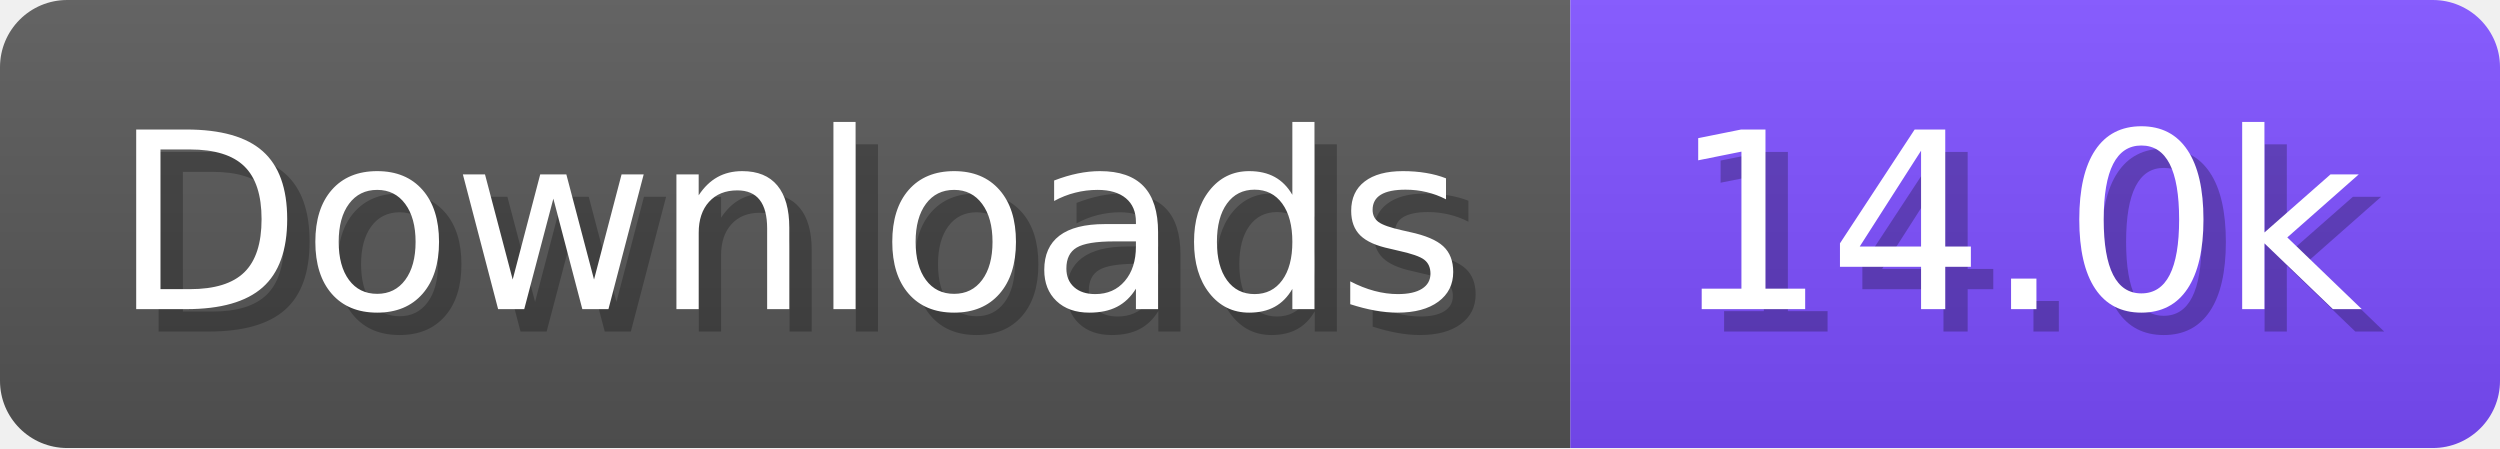
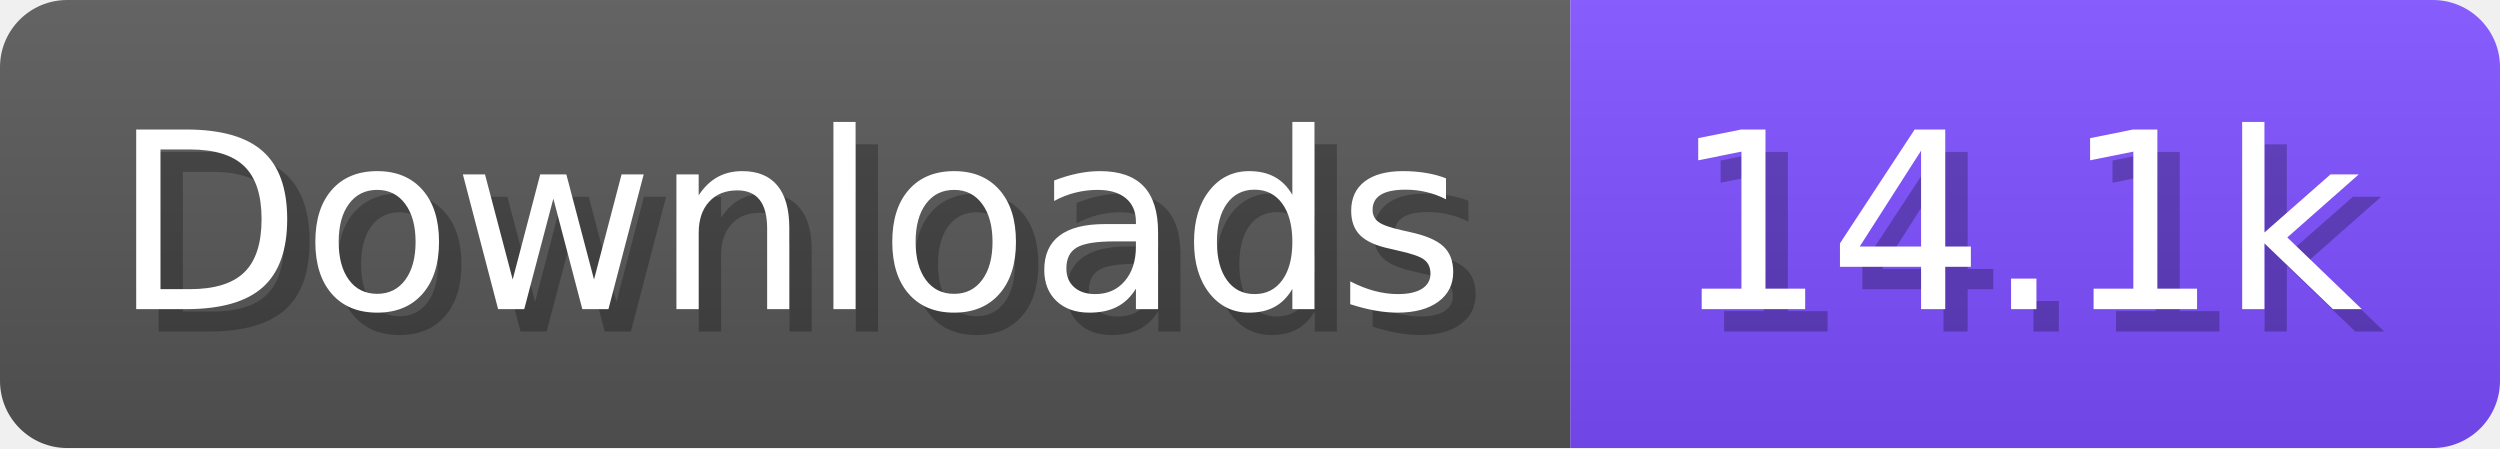
- <svg xmlns="http://www.w3.org/2000/svg" width="111.6" height="20" viewBox="0 0 1116 200" role="img" aria-label="Downloads: 14.0k">
+ <svg xmlns="http://www.w3.org/2000/svg" width="111.6" height="20" viewBox="0 0 1116 200" role="img" aria-label="Downloads: 14.1k">
  <linearGradient id="a" x2="0" y2="100%">
    <stop offset="0" stop-opacity=".1" stop-color="#EEE" />
    <stop offset="1" stop-opacity=".1" />
  </linearGradient>
  <mask id="m">
    <rect width="1116" height="200" rx="30" fill="#FFF" />
  </mask>
  <g mask="url(#m)">
    <rect width="701" height="200" fill="#555" />
    <rect width="415" height="200" fill="#7C4DFF" x="701" />
    <rect width="1116" height="200" fill="url(#a)" />
  </g>
  <g aria-hidden="true" fill="#fff" text-anchor="start" font-family="Verdana,DejaVu Sans,sans-serif" font-size="110">
    <text x="60" y="148" textLength="601" fill="#000" opacity="0.25">Downloads</text>
    <text x="50" y="138" textLength="601">Downloads</text>
-     <text x="756" y="148" textLength="315" fill="#000" opacity="0.25">14.0k</text>
-     <text x="746" y="138" textLength="315">14.0k</text>
+     <text x="756" y="148" textLength="315" fill="#000" opacity="0.25">14.1k</text>
+     <text x="746" y="138" textLength="315">14.1k</text>
  </g>
</svg>
